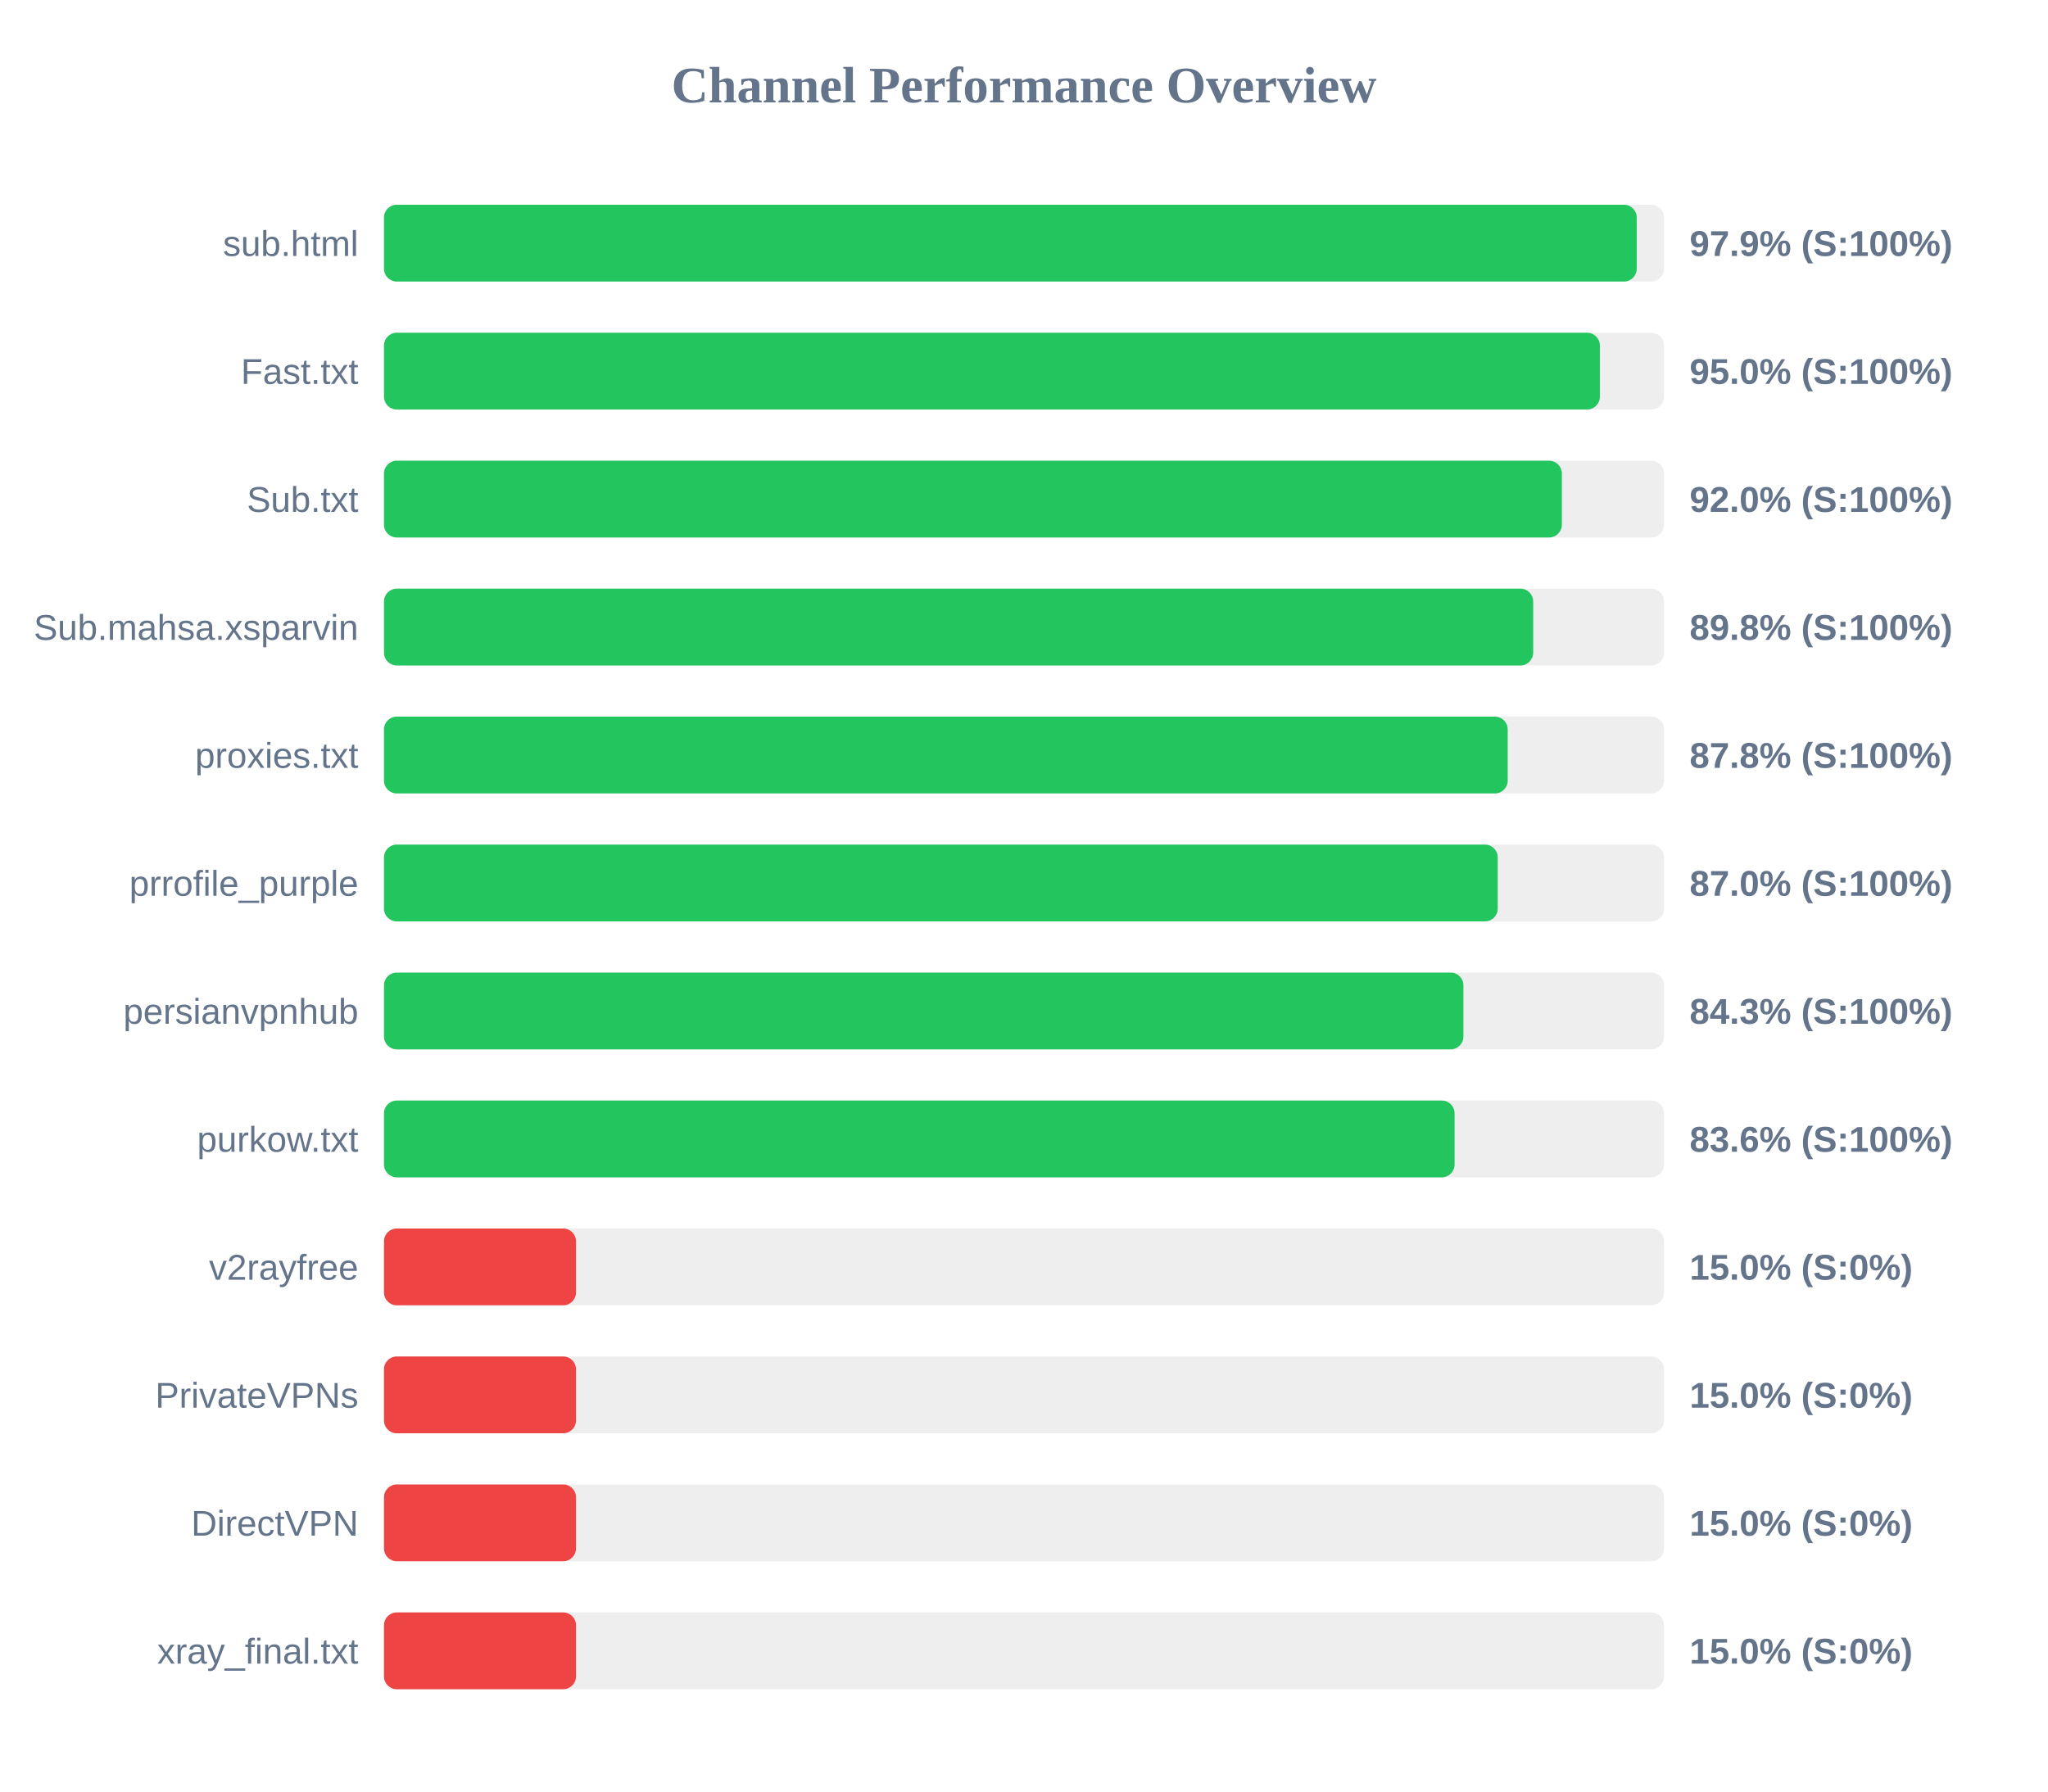
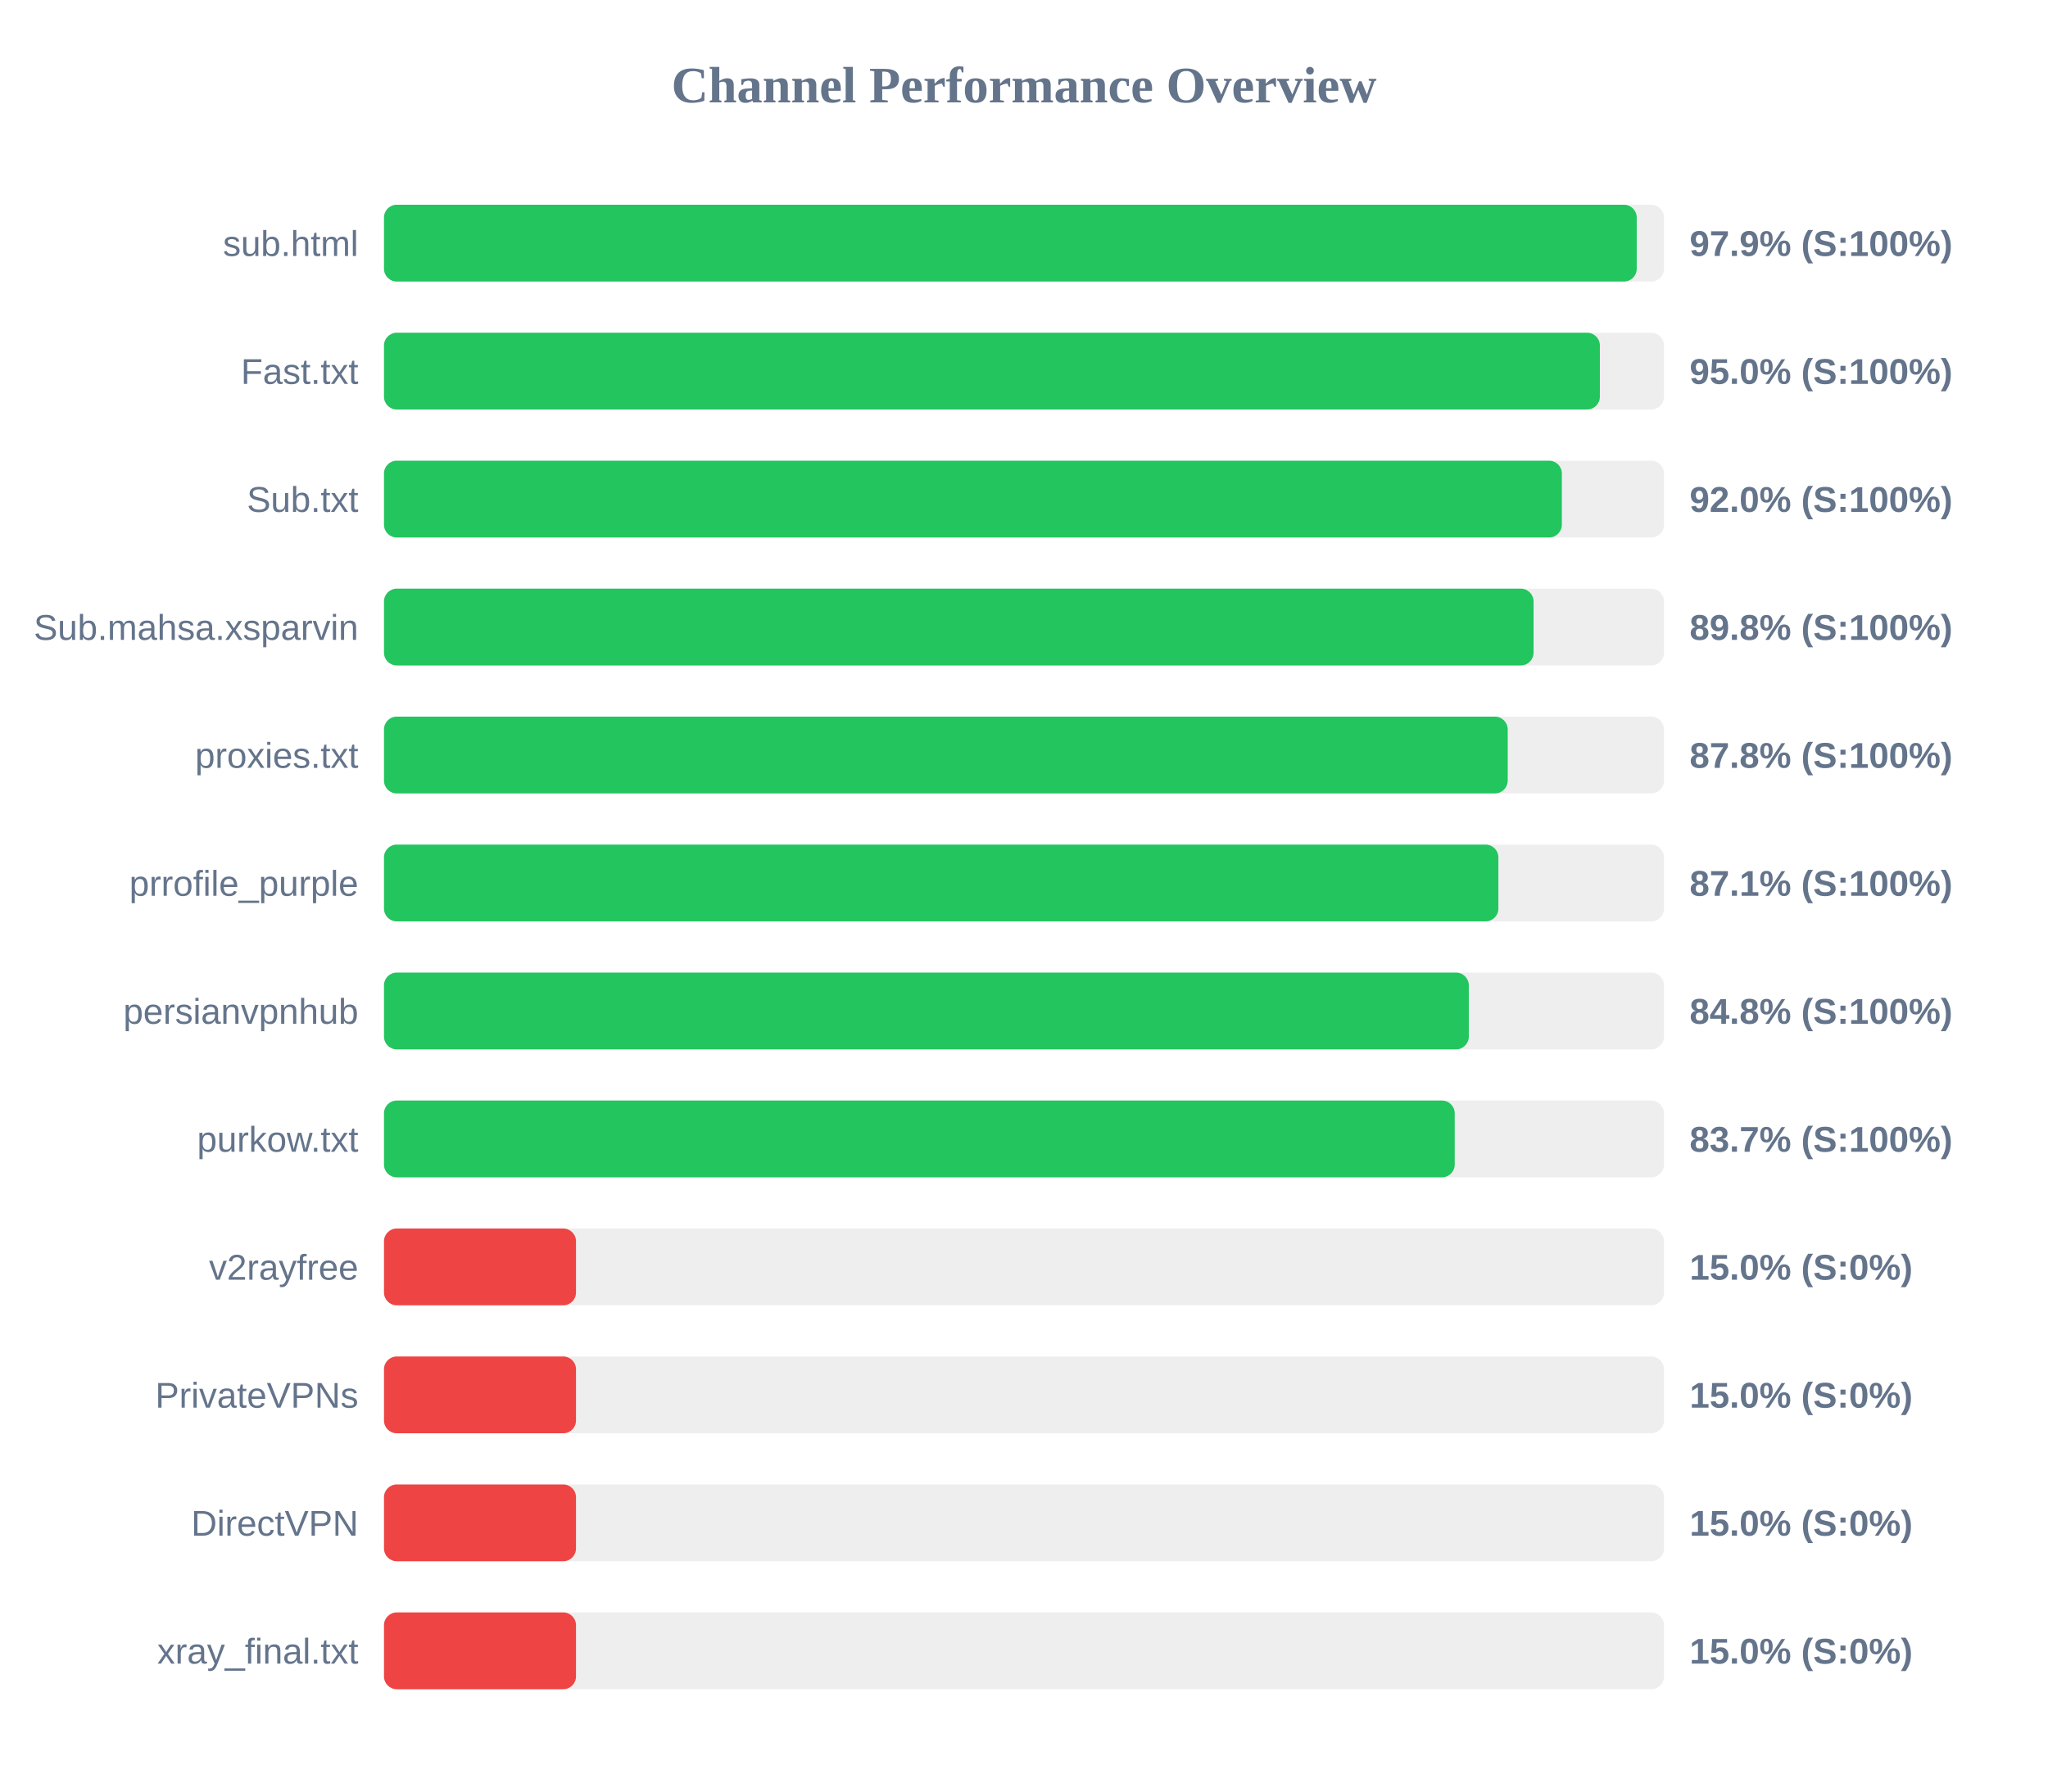
<svg xmlns="http://www.w3.org/2000/svg" width="800" height="700" version="1.1">
  <style>
        .row { font: 14px Arial; fill: #64748b; }
        .score { font: bold 14px Arial; fill: #64748b; }
    </style>
  <text x="400" y="40" text-anchor="middle" font-size="20px" font-weight="bold" fill="#64748b">Channel Performance Overview</text>
  <rect x="150" y="80" width="500" height="30" fill="#eee" rx="5" />
  <rect x="150" y="80" width="489.35" height="30" fill="#22c55e" rx="5" />
  <text x="140" y="100" text-anchor="end" class="row">sub.html</text>
  <text x="660" y="100" text-anchor="start" class="score">97.9% (S:100%)</text>
  <rect x="150" y="130" width="500" height="30" fill="#eee" rx="5" />
  <rect x="150" y="130" width="474.95" height="30" fill="#22c55e" rx="5" />
  <text x="140" y="150" text-anchor="end" class="row">Fast.txt</text>
  <text x="660" y="150" text-anchor="start" class="score">95.0% (S:100%)</text>
  <rect x="150" y="180" width="500" height="30" fill="#eee" rx="5" />
  <rect x="150" y="180" width="460.1" height="30" fill="#22c55e" rx="5" />
  <text x="140" y="200" text-anchor="end" class="row">Sub.txt</text>
  <text x="660" y="200" text-anchor="start" class="score">92.0% (S:100%)</text>
  <rect x="150" y="230" width="500" height="30" fill="#eee" rx="5" />
-   <rect x="150" y="230" width="448.9" height="30" fill="#22c55e" rx="5" />
+   <rect x="150" y="230" width="449.05" height="30" fill="#22c55e" rx="5" />
  <text x="140" y="250" text-anchor="end" class="row">Sub.mahsa.xsparvin</text>
  <text x="660" y="250" text-anchor="start" class="score">89.8% (S:100%)</text>
  <rect x="150" y="280" width="500" height="30" fill="#eee" rx="5" />
  <rect x="150" y="280" width="438.95" height="30" fill="#22c55e" rx="5" />
  <text x="140" y="300" text-anchor="end" class="row">proxies.txt</text>
  <text x="660" y="300" text-anchor="start" class="score">87.8% (S:100%)</text>
  <rect x="150" y="330" width="500" height="30" fill="#eee" rx="5" />
-   <rect x="150" y="330" width="435.05" height="30" fill="#22c55e" rx="5" />
+   <rect x="150" y="330" width="435.3" height="30" fill="#22c55e" rx="5" />
  <text x="140" y="350" text-anchor="end" class="row">prrofile_purple</text>
-   <text x="660" y="350" text-anchor="start" class="score">87.0% (S:100%)</text>
+   <text x="660" y="350" text-anchor="start" class="score">87.1% (S:100%)</text>
  <rect x="150" y="380" width="500" height="30" fill="#eee" rx="5" />
-   <rect x="150" y="380" width="421.65" height="30" fill="#22c55e" rx="5" />
+   <rect x="150" y="380" width="423.75" height="30" fill="#22c55e" rx="5" />
  <text x="140" y="400" text-anchor="end" class="row">persianvpnhub</text>
-   <text x="660" y="400" text-anchor="start" class="score">84.3% (S:100%)</text>
+   <text x="660" y="400" text-anchor="start" class="score">84.8% (S:100%)</text>
  <rect x="150" y="430" width="500" height="30" fill="#eee" rx="5" />
-   <rect x="150" y="430" width="418.2" height="30" fill="#22c55e" rx="5" />
+   <rect x="150" y="430" width="418.25" height="30" fill="#22c55e" rx="5" />
  <text x="140" y="450" text-anchor="end" class="row">purkow.txt</text>
-   <text x="660" y="450" text-anchor="start" class="score">83.6% (S:100%)</text>
+   <text x="660" y="450" text-anchor="start" class="score">83.7% (S:100%)</text>
  <rect x="150" y="480" width="500" height="30" fill="#eee" rx="5" />
  <rect x="150" y="480" width="75.0" height="30" fill="#ef4444" rx="5" />
  <text x="140" y="500" text-anchor="end" class="row">v2rayfree</text>
  <text x="660" y="500" text-anchor="start" class="score">15.0% (S:0%)</text>
  <rect x="150" y="530" width="500" height="30" fill="#eee" rx="5" />
  <rect x="150" y="530" width="75.0" height="30" fill="#ef4444" rx="5" />
  <text x="140" y="550" text-anchor="end" class="row">PrivateVPNs</text>
  <text x="660" y="550" text-anchor="start" class="score">15.0% (S:0%)</text>
  <rect x="150" y="580" width="500" height="30" fill="#eee" rx="5" />
  <rect x="150" y="580" width="75.0" height="30" fill="#ef4444" rx="5" />
  <text x="140" y="600" text-anchor="end" class="row">DirectVPN</text>
  <text x="660" y="600" text-anchor="start" class="score">15.0% (S:0%)</text>
  <rect x="150" y="630" width="500" height="30" fill="#eee" rx="5" />
  <rect x="150" y="630" width="75.0" height="30" fill="#ef4444" rx="5" />
  <text x="140" y="650" text-anchor="end" class="row">xray_final.txt</text>
  <text x="660" y="650" text-anchor="start" class="score">15.0% (S:0%)</text>
</svg>
